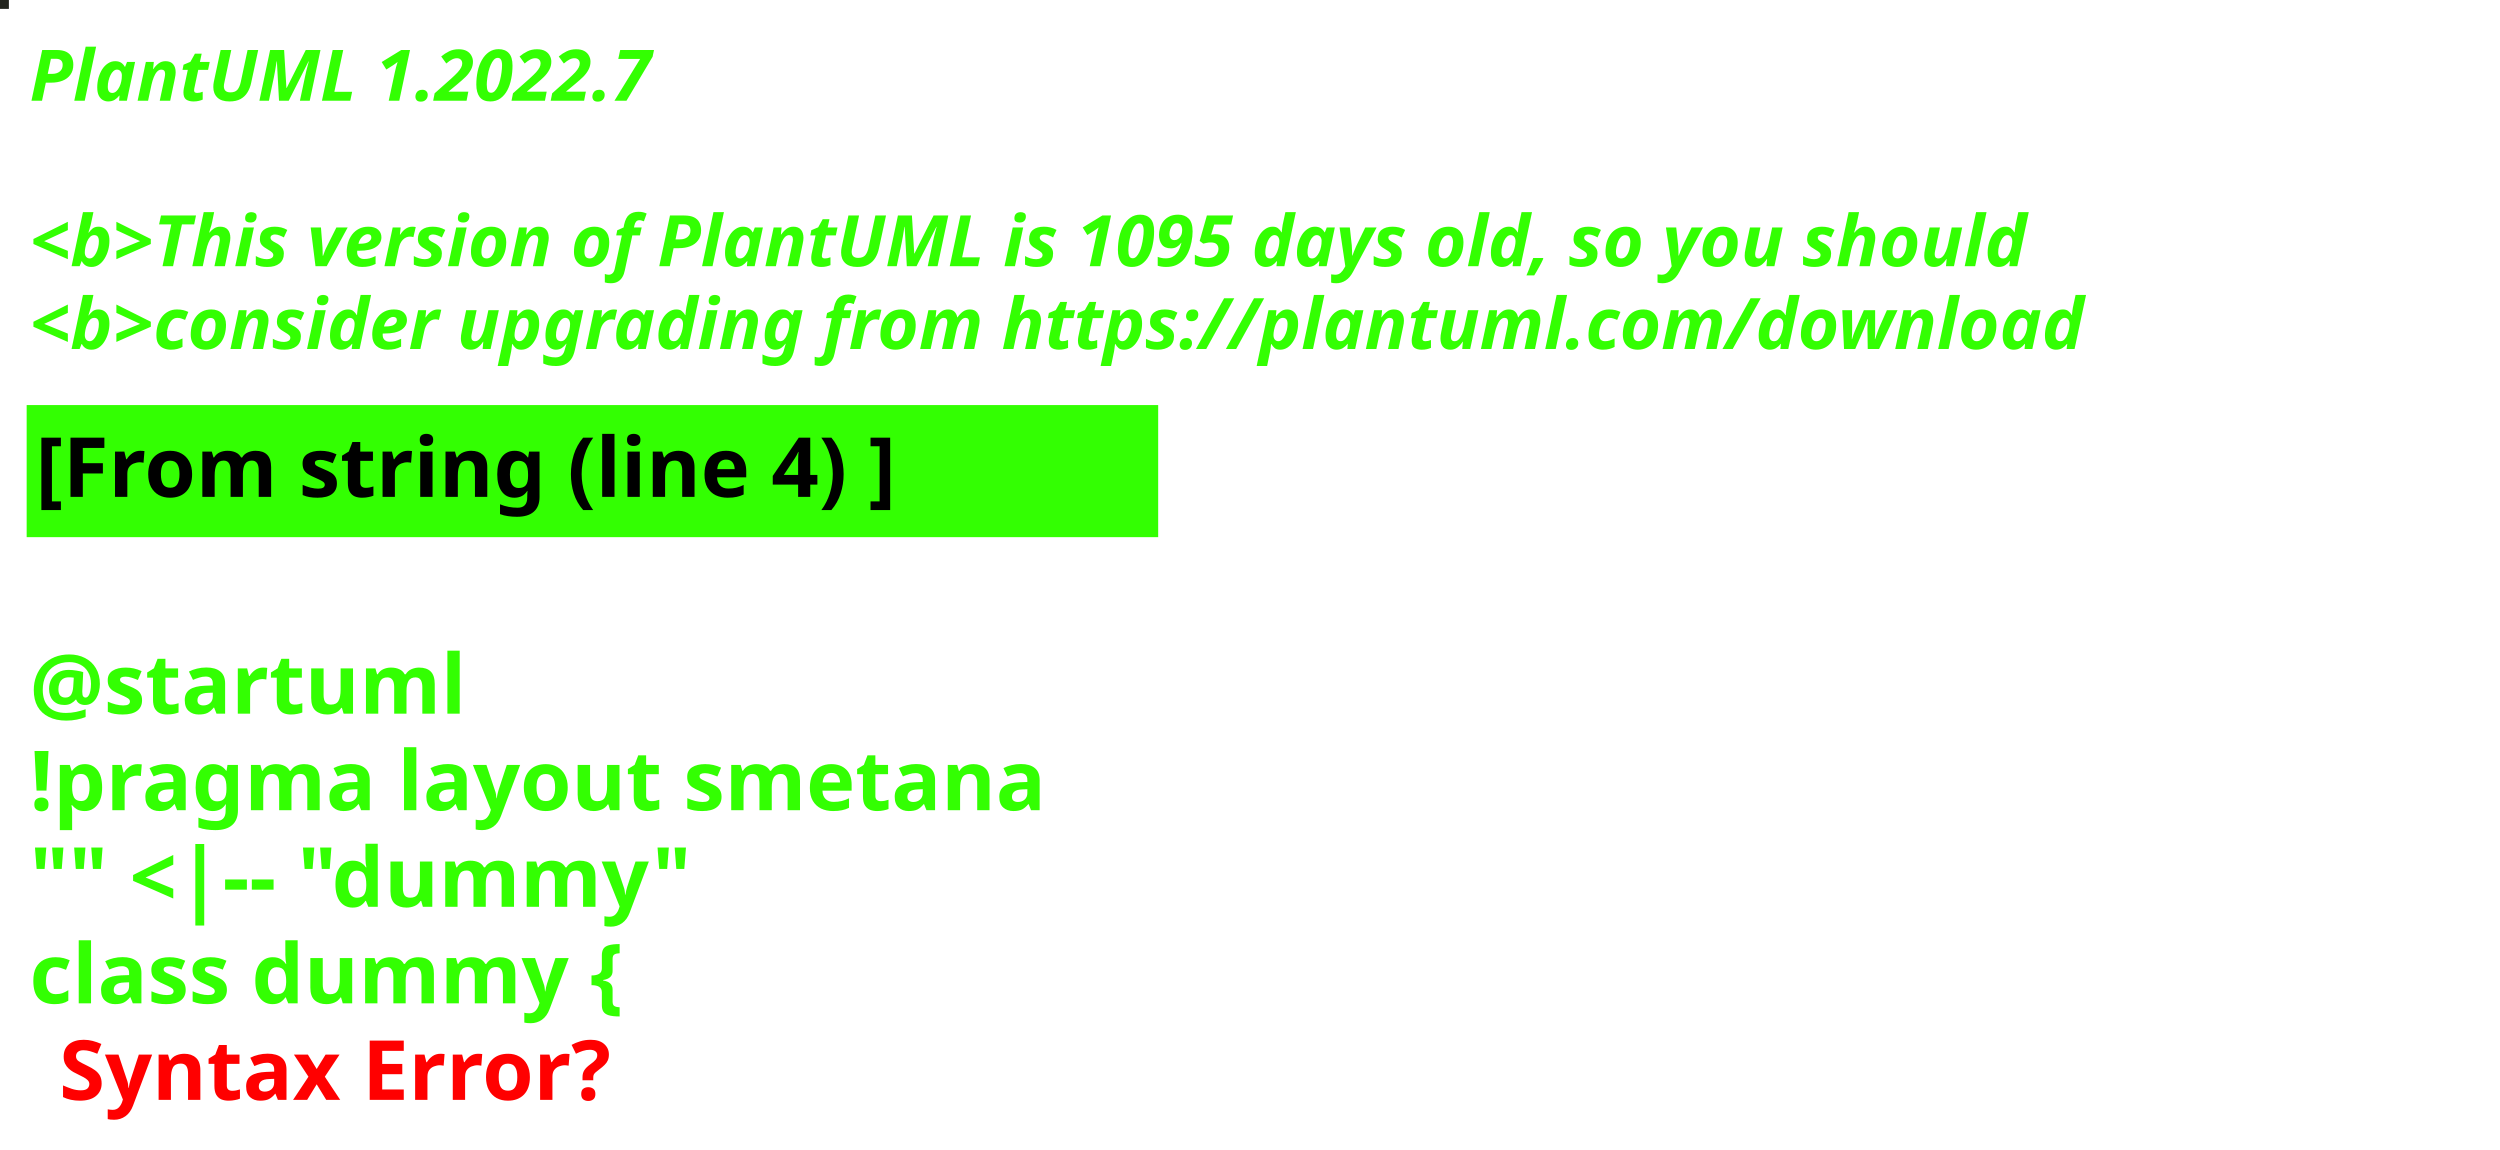
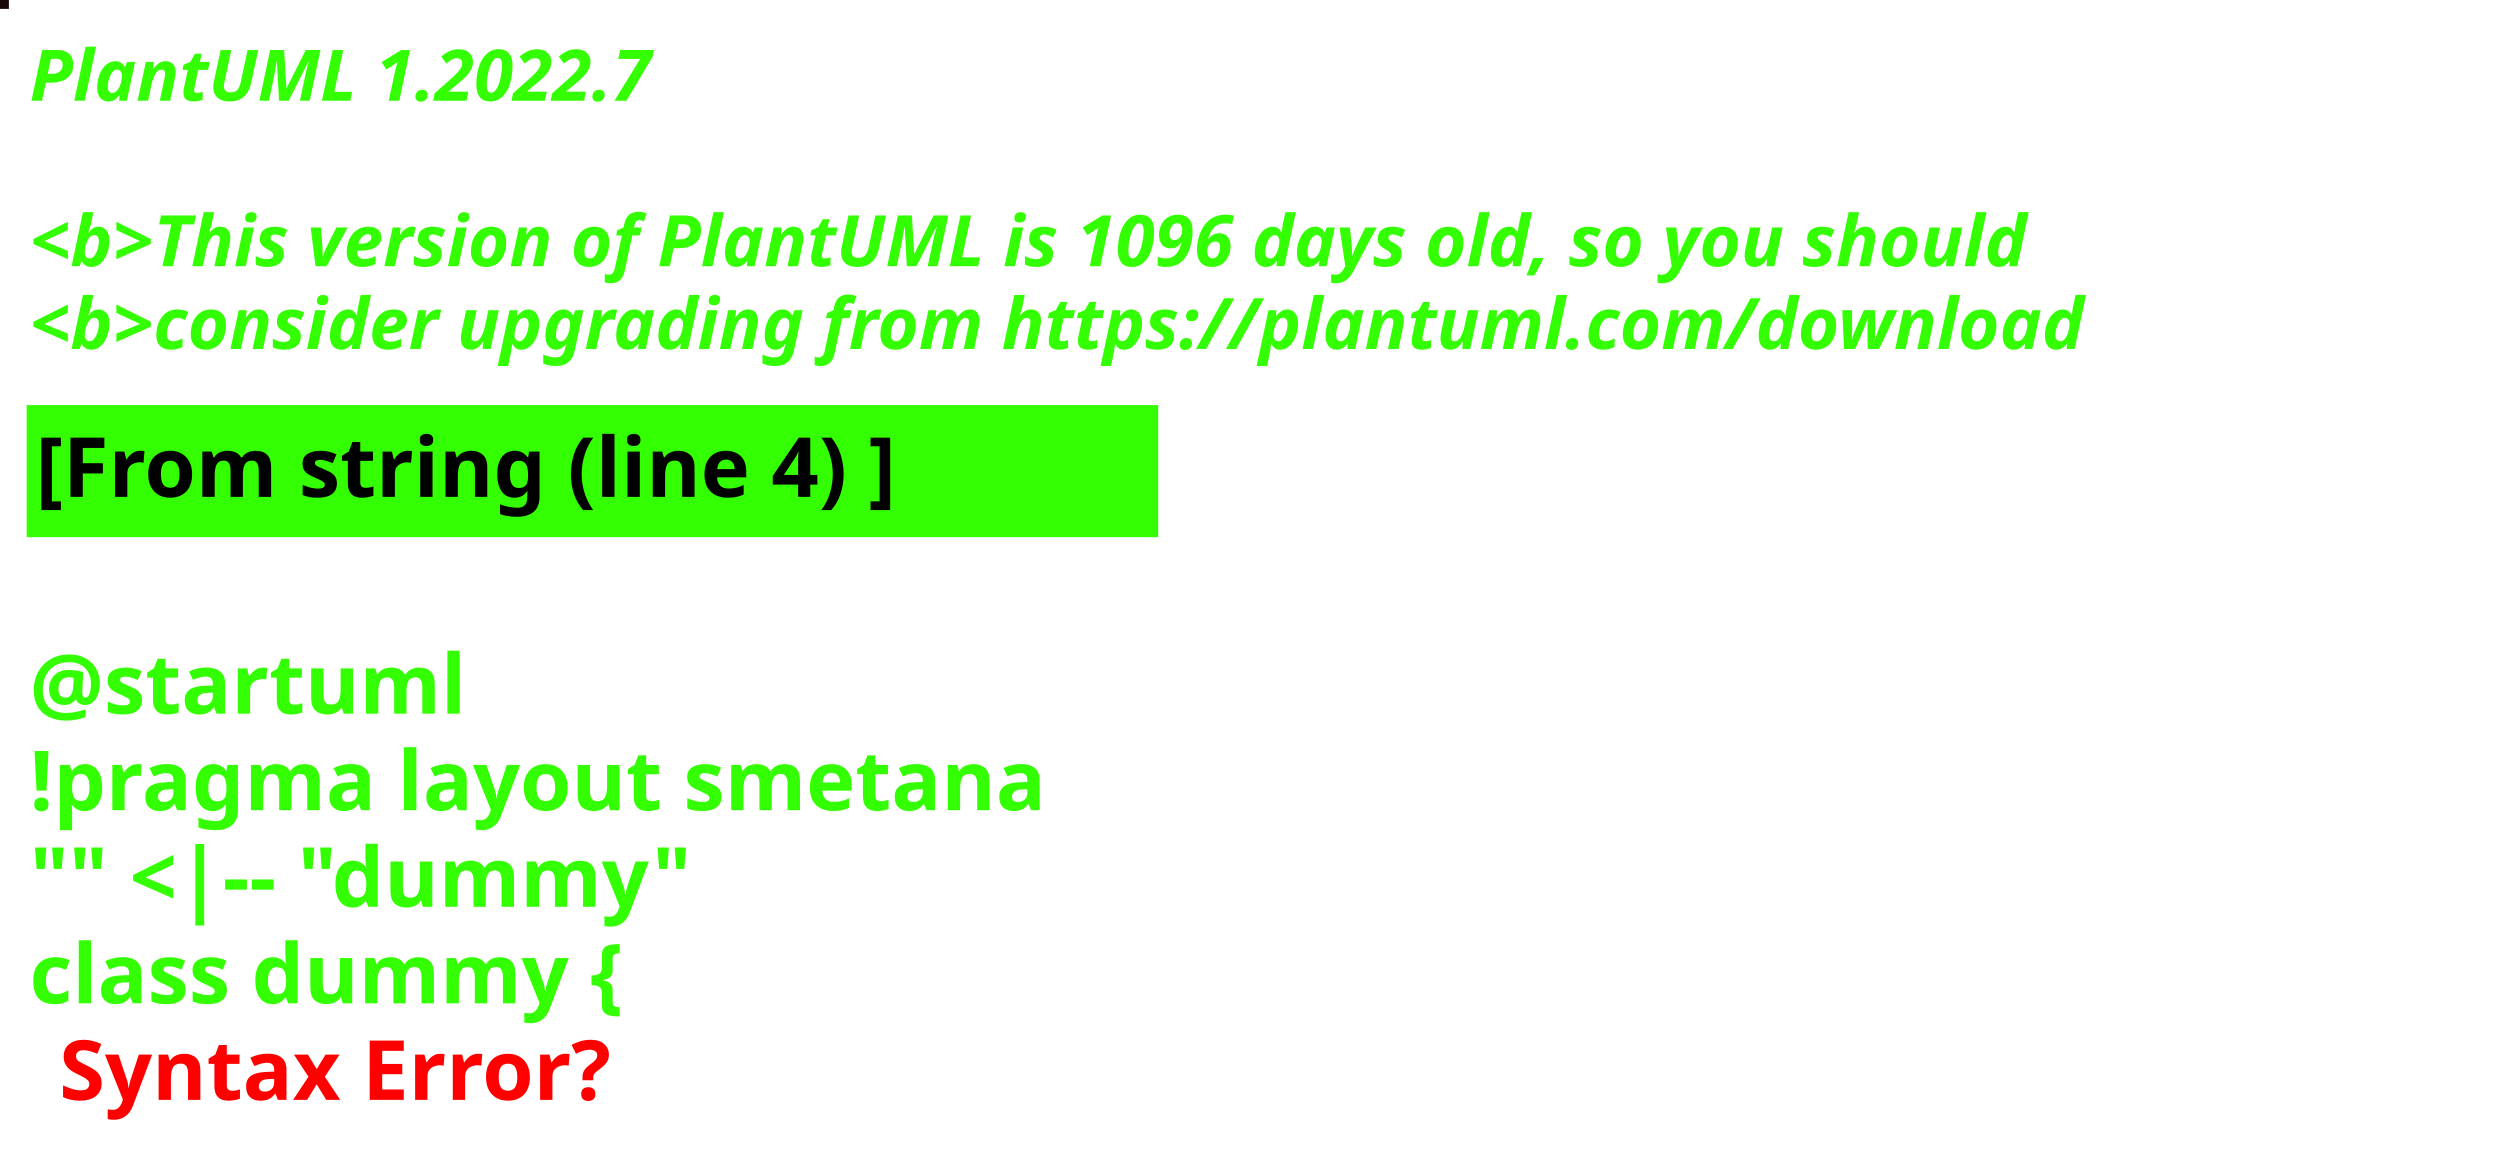
<svg xmlns="http://www.w3.org/2000/svg" contentStyleType="text/css" height="194px" preserveAspectRatio="none" style="width:422px;height:194px;background:#000000;" version="1.1" viewBox="0 0 422 194" width="422px" zoomAndPan="magnify">
  <defs />
  <g>
-     <rect fill="#22241E" height="1" style="stroke:#22241E;stroke-width:1.0;" width="1" x="0" y="0" />
+     <rect fill="#1A080A" height="1" style="stroke:#1A080A;stroke-width:1.0;" width="1" x="0" y="0" />
    <text fill="#33FF02" font-family="sans-serif" font-size="12" font-style="italic" font-weight="bold" lengthAdjust="spacing" textLength="127" x="5" y="17">PlantUML 1.2022.7</text>
    <text fill="#33FF02" font-family="sans-serif" font-size="12" font-style="italic" font-weight="bold" lengthAdjust="spacing" textLength="4" x="5" y="30.969"> </text>
-     <text fill="#33FF02" font-family="sans-serif" font-size="12" font-style="italic" font-weight="bold" lengthAdjust="spacing" textLength="407" x="5" y="44.938">&lt;b&gt;This version of PlantUML is 1095 days old, so you should</text>
+     <text fill="#33FF02" font-family="sans-serif" font-size="12" font-style="italic" font-weight="bold" lengthAdjust="spacing" textLength="407" x="5" y="44.938">&lt;b&gt;This version of PlantUML is 1096 days old, so you should</text>
    <text fill="#33FF02" font-family="sans-serif" font-size="12" font-style="italic" font-weight="bold" lengthAdjust="spacing" textLength="408" x="5" y="58.906">&lt;b&gt;consider upgrading from https://plantuml.com/download</text>
    <rect fill="#33FF02" height="21.297" style="stroke:#33FF02;stroke-width:1.0;" width="190" x="5" y="68.875" />
    <text fill="#000000" font-family="sans-serif" font-size="14" font-weight="bold" lengthAdjust="spacing" textLength="168" x="6" y="83.875">[From string (line 4) ]</text>
    <text fill="#33FF02" font-family="sans-serif" font-size="14" font-weight="bold" lengthAdjust="spacing" textLength="5" x="5" y="104.172"> </text>
    <text fill="#33FF02" font-family="sans-serif" font-size="14" font-weight="bold" lengthAdjust="spacing" textLength="79" x="5" y="120.469">@startuml</text>
    <text fill="#33FF02" font-family="sans-serif" font-size="14" font-weight="bold" lengthAdjust="spacing" textLength="190" x="5" y="136.766">!pragma layout smetana</text>
    <text fill="#33FF02" font-family="sans-serif" font-size="14" font-weight="bold" lengthAdjust="spacing" textLength="124" x="5" y="153.062">"" &lt;|-- "dummy"</text>
    <text fill="#33FF02" font-family="sans-serif" font-size="14" font-weight="bold" lengthAdjust="spacing" text-decoration="wavy underline" textLength="117" x="5" y="169.359">class dummy {</text>
    <text fill="#FF0000" font-family="sans-serif" font-size="14" font-weight="bold" lengthAdjust="spacing" textLength="106" x="10" y="185.656">Syntax Error?</text>
  </g>
</svg>
